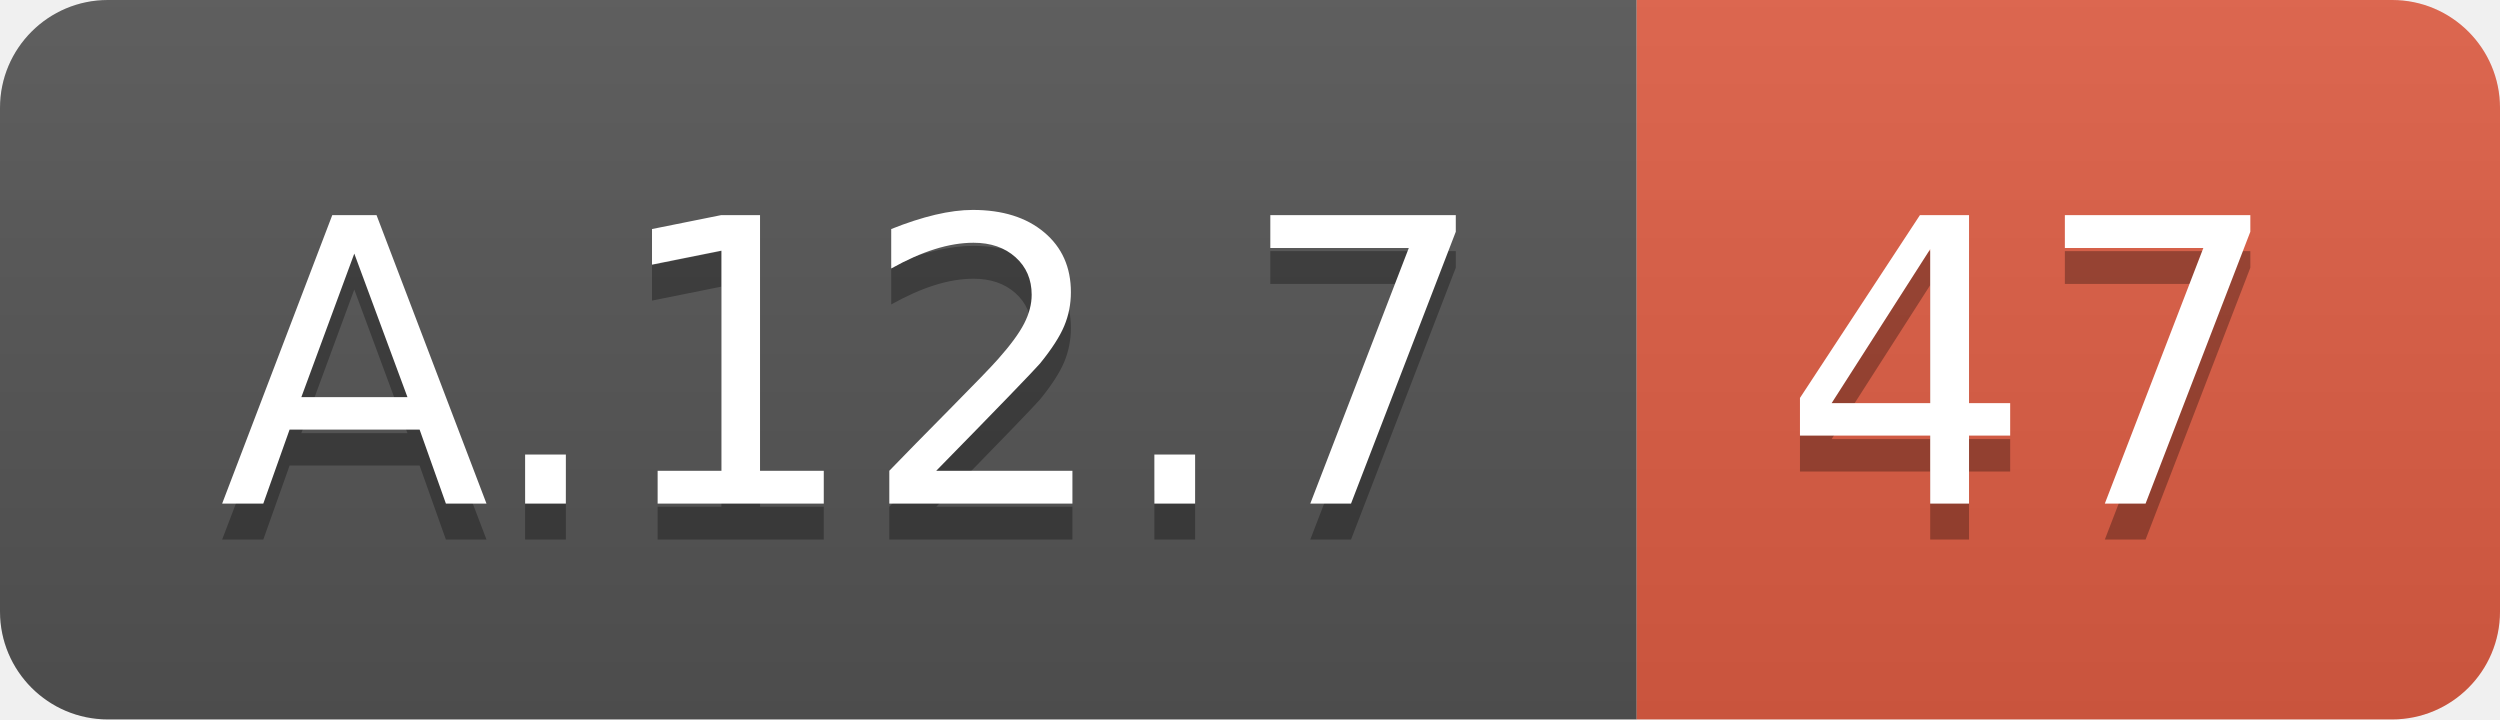
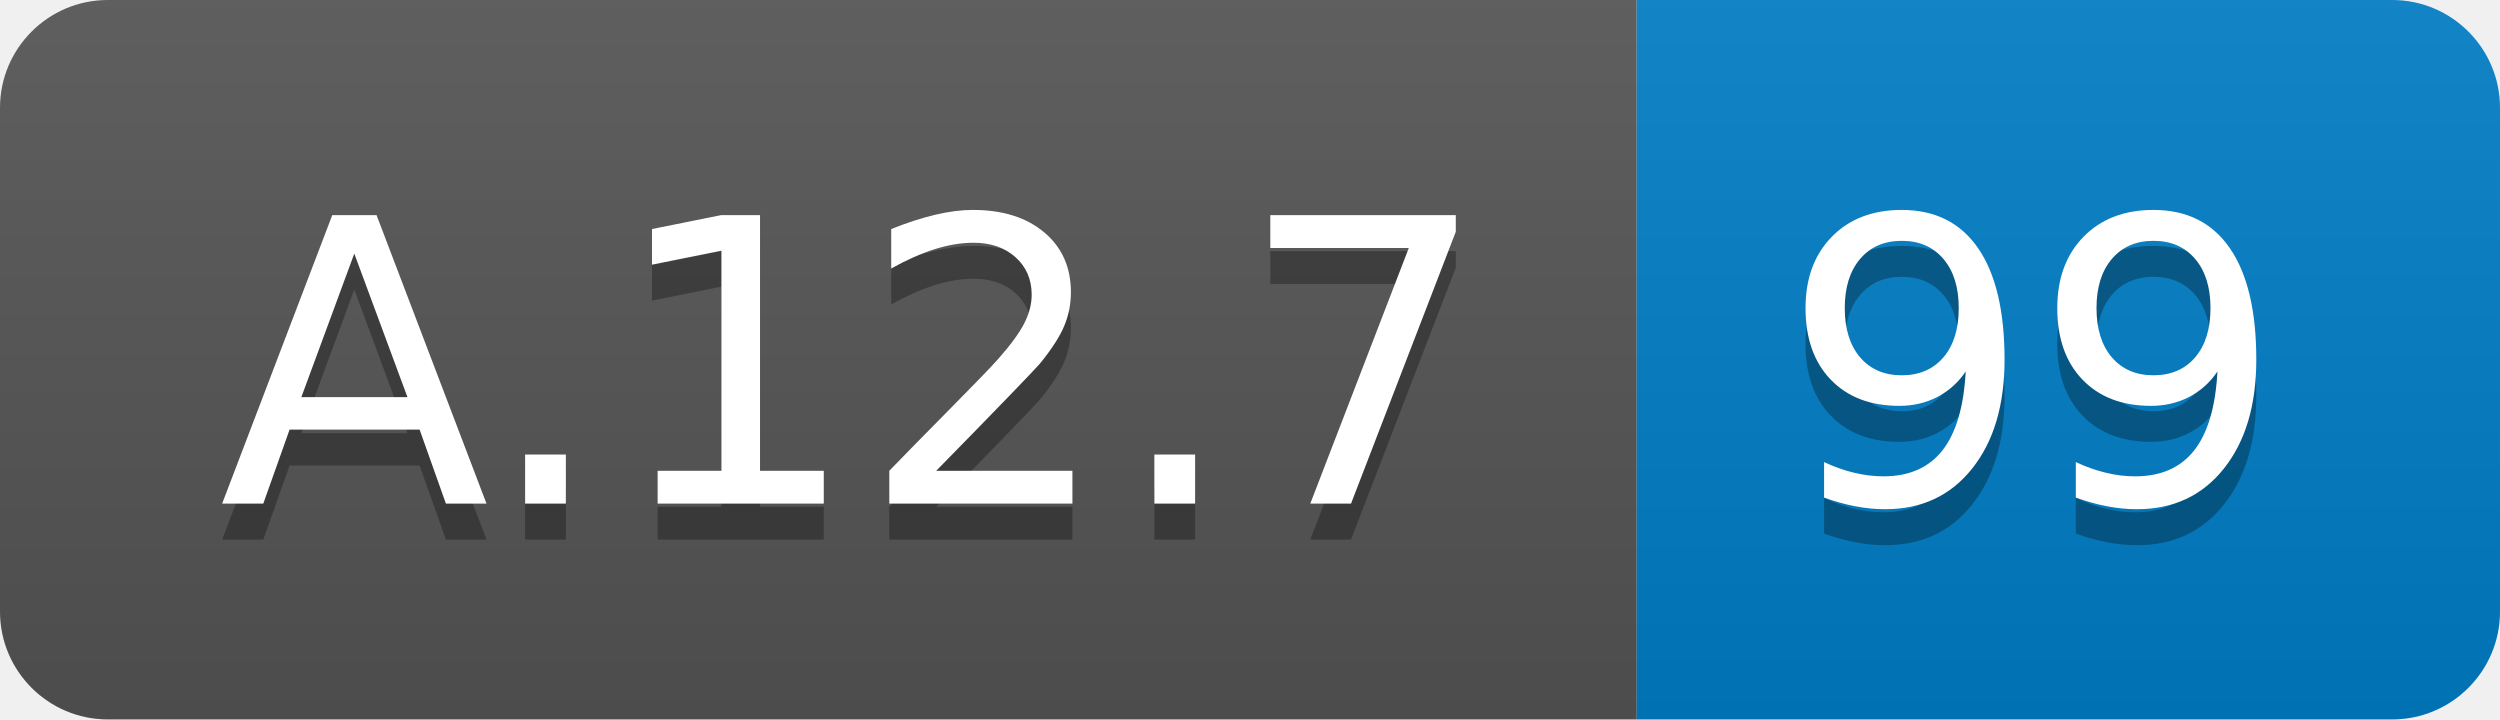
<svg xmlns="http://www.w3.org/2000/svg" width="69.5" height="20">
  <linearGradient id="smooth" x2="0" y2="100%">
    <stop offset="0" stop-color="#bbb" stop-opacity=".1" />
    <stop offset="1" stop-opacity=".1" />
  </linearGradient>
  <clipPath id="round">
    <rect width="69.5" height="20" rx="3" fill="#fff" />
  </clipPath>
  <g clip-path="url(#round)">
    <rect width="45.5" height="20" fill="#555" />
-     <rect x="45.5" width="24.0" height="20" fill="#e05d44" />
+     <rect x="45.5" width="24.0" height="20" fill="#007ec6" />
    <rect width="69.5" height="20" fill="url(#smooth)" />
  </g>
  <g fill="#fff" text-anchor="middle" font-family="DejaVu Sans,Verdana,Geneva,sans-serif" font-size="110">
    <text x="237.5" y="150" fill="#010101" fill-opacity=".3" transform="scale(0.1)" textLength="355.0" lengthAdjust="spacing">A.12.7</text>
    <text x="237.5" y="140" transform="scale(0.1)" textLength="355.0" lengthAdjust="spacing">A.12.7</text>
-     <text x="565.0" y="150" fill="#010101" fill-opacity=".3" transform="scale(0.1)" textLength="140.0" lengthAdjust="spacing">47</text>
-     <text x="565.0" y="140" transform="scale(0.1)" textLength="140.0" lengthAdjust="spacing">47</text>
+     <text x="565.0" y="150" fill="#010101" fill-opacity=".3" transform="scale(0.1)" textLength="140.0" lengthAdjust="spacing">99</text>
+     <text x="565.0" y="140" transform="scale(0.1)" textLength="140.0" lengthAdjust="spacing">99</text>
  </g>
</svg>
